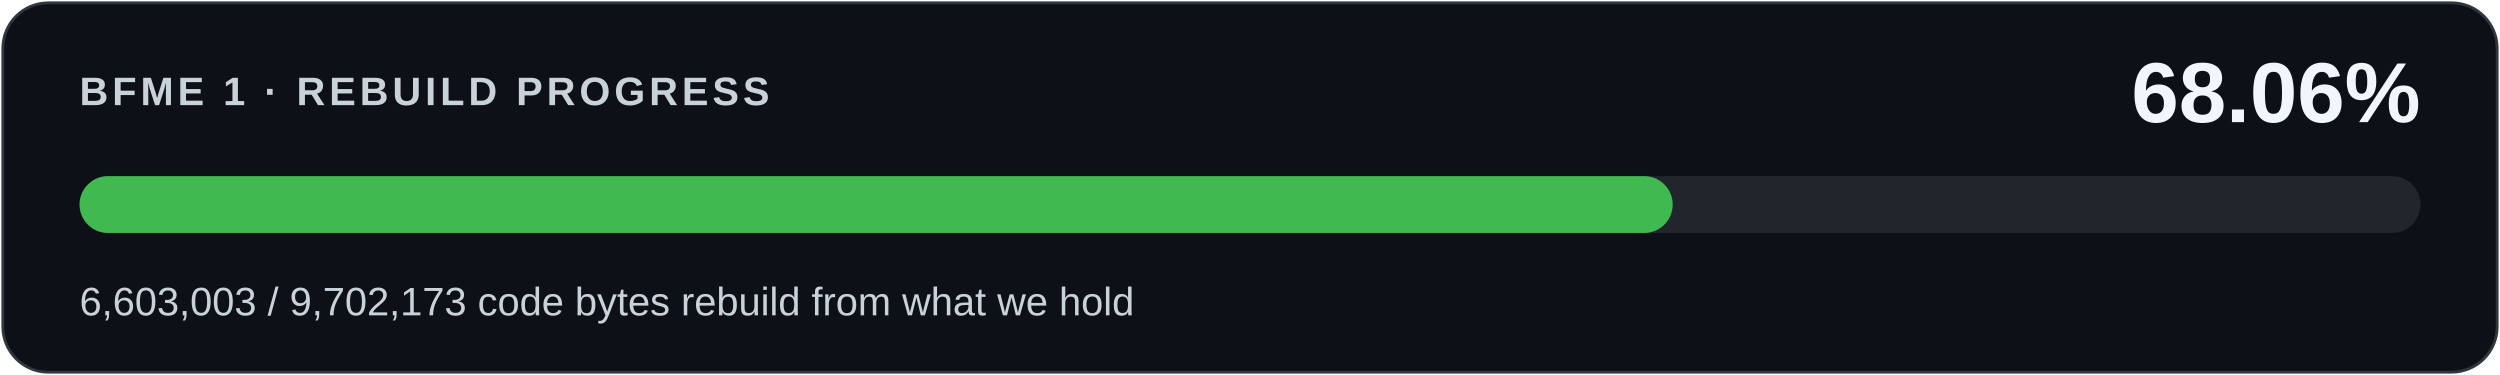
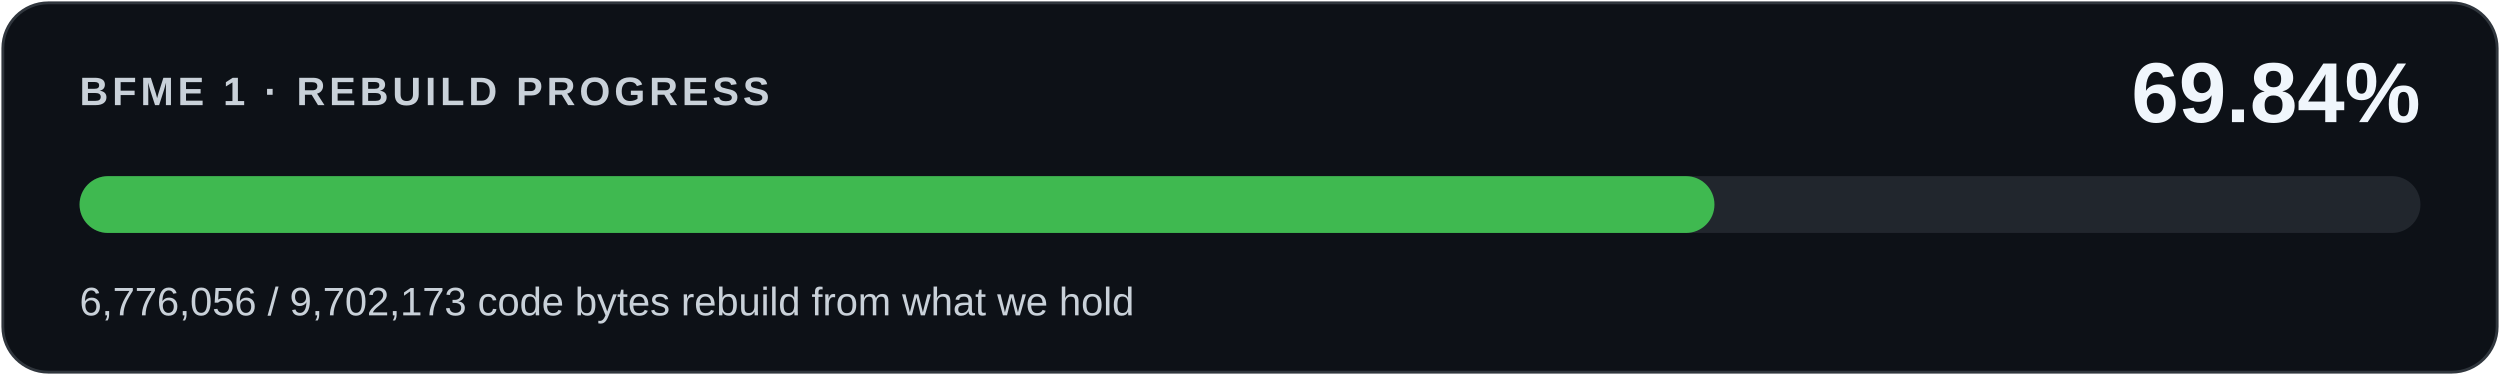
<svg xmlns="http://www.w3.org/2000/svg" width="880" height="132" viewBox="0 0 880 132" role="img" aria-labelledby="title desc">
  <rect x="1" y="1" width="878" height="130" rx="16" fill="#0d1117" stroke="#30363d" />
  <g font-family="Segoe UI,Arial,sans-serif">
    <text x="28" y="37" fill="#c9d1d9" font-size="14" font-weight="600" letter-spacing="1.4">BFME 1 · REBUILD PROGRESS</text>
-     <text x="852" y="43" fill="#f0f6fc" font-size="30" font-weight="700" text-anchor="end">68.06%</text>
+     <text x="852" y="43" fill="#f0f6fc" font-size="30" font-weight="700" text-anchor="end">69.84%</text>
    <rect x="28" y="62" width="824" height="20" rx="10" fill="#21262d" />
-     <rect x="28" y="62" width="560.789" height="20" rx="10" fill="#3fb950" />
-     <text x="28" y="111" fill="#c9d1d9" font-size="14">6,603,003 / 9,702,173 code bytes rebuild from what we hold</text>
+     <rect x="28" y="62" width="575.487" height="20" rx="10" fill="#3fb950" />
+     <text x="28" y="111" fill="#c9d1d9" font-size="14">6,776,056 / 9,702,173 code bytes rebuild from what we hold</text>
  </g>
</svg>
